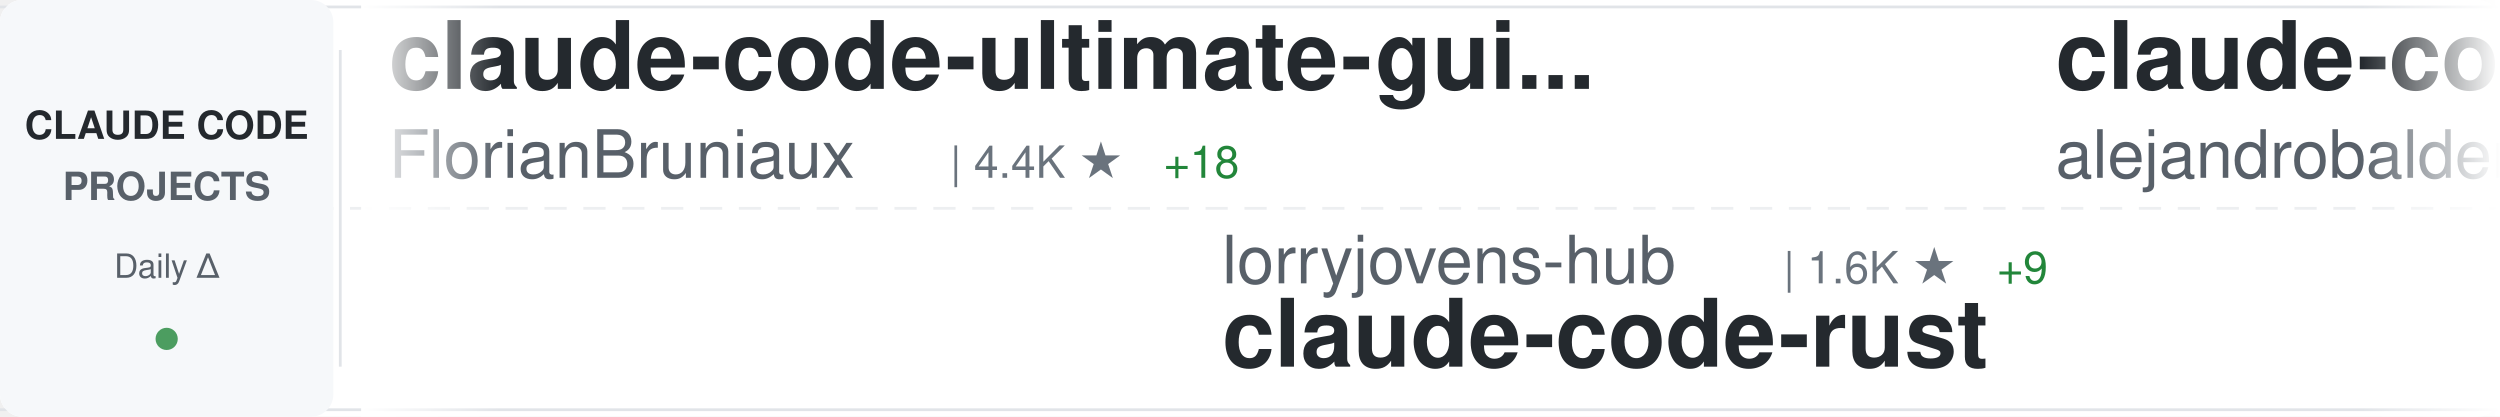
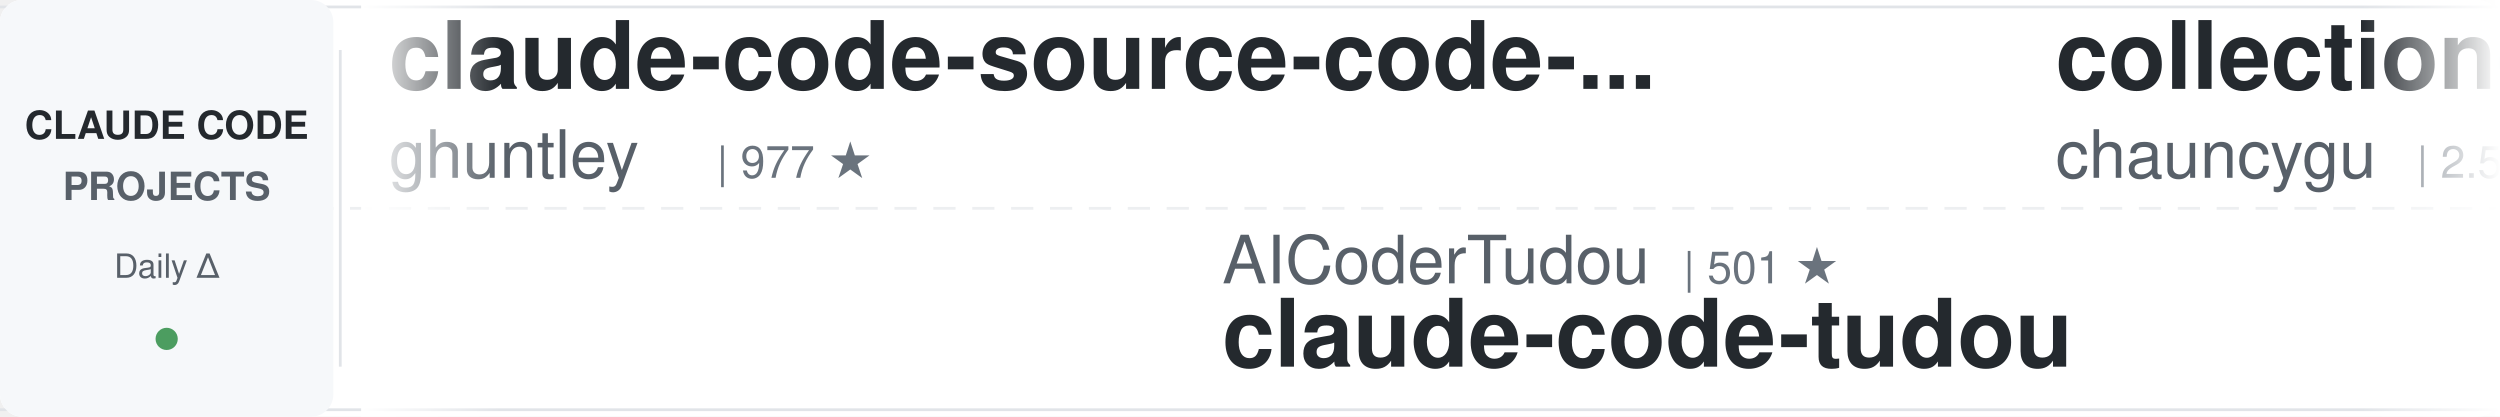
<svg xmlns="http://www.w3.org/2000/svg" width="900" height="150">
  <defs>
    <linearGradient id="awesomeLeftFade" x1="0%" y1="0%" x2="100%" y2="0%">
      <stop offset="0%" style="stop-color:#ffffff;stop-opacity:1" />
      <stop offset="100%" style="stop-color:#ffffff;stop-opacity:0" />
    </linearGradient>
    <linearGradient id="awesomeRightFade" x1="0%" y1="0%" x2="100%" y2="0%">
      <stop offset="0%" style="stop-color:#ffffff;stop-opacity:0" />
      <stop offset="100%" style="stop-color:#ffffff;stop-opacity:1" />
    </linearGradient>
  </defs>
  <rect width="900" height="150" fill="#ffffff" rx="8" />
  <rect x="0" y="2" width="900" height="1" fill="#e1e4e8" />
  <rect x="0" y="147" width="900" height="1" fill="#e1e4e8" />
  <line x1="0" y1="75" x2="900" y2="75" stroke="#e1e4e8" stroke-width="1" stroke-dasharray="8 6" opacity="0.6" />
  <rect x="0" y="0" width="120" height="150" fill="#f6f8fa" rx="8" />
  <text x="60" y="50" font-family="-apple-system, BlinkMacSystemFont, 'Segoe UI', Helvetica, Arial, sans-serif" font-size="14" font-weight="600" fill="#24292e" text-anchor="middle">CLAUDE CODE</text>
  <text x="60" y="72" font-family="-apple-system, BlinkMacSystemFont, 'Segoe UI', Helvetica, Arial, sans-serif" font-size="14" font-weight="600" fill="#586069" text-anchor="middle">PROJECTS</text>
  <text x="60" y="100" font-family="-apple-system, BlinkMacSystemFont, 'Segoe UI', Helvetica, Arial, sans-serif" font-size="12" font-weight="500" fill="#586069" text-anchor="middle">Daily Δ</text>
  <circle cx="60" cy="122" r="4" fill="#22863a" opacity="0.8" />
  <rect x="122" y="18" width="1" height="114" fill="#e1e4e8" />
  <clipPath id="awesomeTickerClip">
    <rect x="130" y="0" width="770" height="150" />
  </clipPath>
  <g clip-path="url(#awesomeTickerClip)">
    <g id="awesomeTickerItems">
      <animateTransform attributeName="transform" attributeType="XML" type="translate" from="0 0" to="-3000 0" dur="54s" repeatCount="indefinite" />
      <g transform="translate(0, 0)">
-         <text x="140" y="32" font-family="-apple-system, BlinkMacSystemFont, 'Segoe UI', Helvetica, Arial, sans-serif" font-size="34" font-weight="600" fill="#24292e">claude-code-ultimate-gui...</text>
-         <text x="140" y="64" font-family="-apple-system, BlinkMacSystemFont, 'Segoe UI', Helvetica, Arial, sans-serif" font-size="24" font-weight="400" fill="#586069">FlorianBruniaux</text>
-         <text x="342" y="64" font-family="-apple-system, BlinkMacSystemFont, 'Segoe UI', Helvetica, Arial, sans-serif" font-size="16" font-weight="500" fill="#6a737d">| 4.4K ★</text>
-         <text x="419" y="64" font-family="-apple-system, BlinkMacSystemFont, 'Segoe UI', Helvetica, Arial, sans-serif" font-size="16" font-weight="500" fill="#22863a"> +18</text>
+         <text x="140" y="32" font-family="-apple-system, BlinkMacSystemFont, 'Segoe UI', Helvetica, Arial, sans-serif" font-size="34" font-weight="600" fill="#24292e">claude-code-source-code-...</text>
+         <text x="140" y="64" font-family="-apple-system, BlinkMacSystemFont, 'Segoe UI', Helvetica, Arial, sans-serif" font-size="24" font-weight="400" fill="#586069">ghuntley</text>
+         <text x="258" y="64" font-family="-apple-system, BlinkMacSystemFont, 'Segoe UI', Helvetica, Arial, sans-serif" font-size="16" font-weight="500" fill="#6a737d">| 977 ★</text>
      </g>
      <g transform="translate(300, 0)">
-         <text x="140" y="102" font-family="-apple-system, BlinkMacSystemFont, 'Segoe UI', Helvetica, Arial, sans-serif" font-size="24" font-weight="400" fill="#586069">lorryjovens-hub</text>
-         <text x="342" y="102" font-family="-apple-system, BlinkMacSystemFont, 'Segoe UI', Helvetica, Arial, sans-serif" font-size="16" font-weight="500" fill="#6a737d">| 1.6K ★</text>
-         <text x="419" y="102" font-family="-apple-system, BlinkMacSystemFont, 'Segoe UI', Helvetica, Arial, sans-serif" font-size="16" font-weight="500" fill="#22863a"> +9</text>
-         <text x="140" y="132" font-family="-apple-system, BlinkMacSystemFont, 'Segoe UI', Helvetica, Arial, sans-serif" font-size="34" font-weight="600" fill="#24292e">claude-code-rust</text>
+         <text x="140" y="102" font-family="-apple-system, BlinkMacSystemFont, 'Segoe UI', Helvetica, Arial, sans-serif" font-size="24" font-weight="400" fill="#586069">AICoderTudou</text>
+         <text x="306" y="102" font-family="-apple-system, BlinkMacSystemFont, 'Segoe UI', Helvetica, Arial, sans-serif" font-size="16" font-weight="500" fill="#6a737d">| 501 ★</text>
+         <text x="140" y="132" font-family="-apple-system, BlinkMacSystemFont, 'Segoe UI', Helvetica, Arial, sans-serif" font-size="34" font-weight="600" fill="#24292e">claude-code-tudou</text>
      </g>
      <g transform="translate(600, 0)">
-         <text x="140" y="32" font-family="-apple-system, BlinkMacSystemFont, 'Segoe UI', Helvetica, Arial, sans-serif" font-size="34" font-weight="600" fill="#24292e">claude-code-from-source</text>
-         <text x="140" y="64" font-family="-apple-system, BlinkMacSystemFont, 'Segoe UI', Helvetica, Arial, sans-serif" font-size="24" font-weight="400" fill="#586069">alejandrobalderas</text>
-         <text x="366" y="64" font-family="-apple-system, BlinkMacSystemFont, 'Segoe UI', Helvetica, Arial, sans-serif" font-size="16" font-weight="500" fill="#6a737d">| 1.9K ★</text>
+         <text x="140" y="32" font-family="-apple-system, BlinkMacSystemFont, 'Segoe UI', Helvetica, Arial, sans-serif" font-size="34" font-weight="600" fill="#24292e">collection-claude-code-s...</text>
+         <text x="140" y="64" font-family="-apple-system, BlinkMacSystemFont, 'Segoe UI', Helvetica, Arial, sans-serif" font-size="24" font-weight="400" fill="#586069">chauncygu</text>
+         <text x="270" y="64" font-family="-apple-system, BlinkMacSystemFont, 'Segoe UI', Helvetica, Arial, sans-serif" font-size="16" font-weight="500" fill="#6a737d">| 2.5K ★</text>
+         <text x="347" y="64" font-family="-apple-system, BlinkMacSystemFont, 'Segoe UI', Helvetica, Arial, sans-serif" font-size="16" font-weight="500" fill="#22863a"> +5</text>
      </g>
      <g transform="translate(900, 0)">
-         <text x="140" y="102" font-family="-apple-system, BlinkMacSystemFont, 'Segoe UI', Helvetica, Arial, sans-serif" font-size="24" font-weight="400" fill="#586069">affaan-m</text>
-         <text x="258" y="102" font-family="-apple-system, BlinkMacSystemFont, 'Segoe UI', Helvetica, Arial, sans-serif" font-size="16" font-weight="500" fill="#6a737d">| 185.1K ★</text>
-         <text x="353" y="102" font-family="-apple-system, BlinkMacSystemFont, 'Segoe UI', Helvetica, Arial, sans-serif" font-size="16" font-weight="500" fill="#22863a"> +1.2K</text>
-         <text x="140" y="132" font-family="-apple-system, BlinkMacSystemFont, 'Segoe UI', Helvetica, Arial, sans-serif" font-size="34" font-weight="600" fill="#24292e">everything-claude-code</text>
+         <text x="140" y="102" font-family="-apple-system, BlinkMacSystemFont, 'Segoe UI', Helvetica, Arial, sans-serif" font-size="24" font-weight="400" fill="#586069">777genius</text>
+         <text x="270" y="102" font-family="-apple-system, BlinkMacSystemFont, 'Segoe UI', Helvetica, Arial, sans-serif" font-size="16" font-weight="500" fill="#6a737d">| 912 ★</text>
+         <text x="338" y="102" font-family="-apple-system, BlinkMacSystemFont, 'Segoe UI', Helvetica, Arial, sans-serif" font-size="16" font-weight="500" fill="#22863a"> +1</text>
+         <text x="140" y="132" font-family="-apple-system, BlinkMacSystemFont, 'Segoe UI', Helvetica, Arial, sans-serif" font-size="34" font-weight="600" fill="#24292e">claude-code-source-code</text>
      </g>
      <g transform="translate(1200, 0)">
-         <text x="140" y="32" font-family="-apple-system, BlinkMacSystemFont, 'Segoe UI', Helvetica, Arial, sans-serif" font-size="34" font-weight="600" fill="#24292e">claude-code-analysis</text>
-         <text x="140" y="64" font-family="-apple-system, BlinkMacSystemFont, 'Segoe UI', Helvetica, Arial, sans-serif" font-size="24" font-weight="400" fill="#586069">liuup</text>
-         <text x="222" y="64" font-family="-apple-system, BlinkMacSystemFont, 'Segoe UI', Helvetica, Arial, sans-serif" font-size="16" font-weight="500" fill="#6a737d">| 2.5K ★</text>
-         <text x="299" y="64" font-family="-apple-system, BlinkMacSystemFont, 'Segoe UI', Helvetica, Arial, sans-serif" font-size="16" font-weight="500" fill="#22863a"> +23</text>
+         <text x="140" y="32" font-family="-apple-system, BlinkMacSystemFont, 'Segoe UI', Helvetica, Arial, sans-serif" font-size="34" font-weight="600" fill="#24292e">claude-code-sub-agents</text>
+         <text x="140" y="64" font-family="-apple-system, BlinkMacSystemFont, 'Segoe UI', Helvetica, Arial, sans-serif" font-size="24" font-weight="400" fill="#586069">lst97</text>
+         <text x="222" y="64" font-family="-apple-system, BlinkMacSystemFont, 'Segoe UI', Helvetica, Arial, sans-serif" font-size="16" font-weight="500" fill="#6a737d">| 1.6K ★</text>
      </g>
      <g transform="translate(1500, 0)">
-         <text x="140" y="102" font-family="-apple-system, BlinkMacSystemFont, 'Segoe UI', Helvetica, Arial, sans-serif" font-size="24" font-weight="400" fill="#586069">anthropics</text>
-         <text x="282" y="102" font-family="-apple-system, BlinkMacSystemFont, 'Segoe UI', Helvetica, Arial, sans-serif" font-size="16" font-weight="500" fill="#6a737d">| 4.6K ★</text>
-         <text x="359" y="102" font-family="-apple-system, BlinkMacSystemFont, 'Segoe UI', Helvetica, Arial, sans-serif" font-size="16" font-weight="500" fill="#22863a"> +9</text>
-         <text x="140" y="132" font-family="-apple-system, BlinkMacSystemFont, 'Segoe UI', Helvetica, Arial, sans-serif" font-size="34" font-weight="600" fill="#24292e">claude-code-security-rev...</text>
+         <text x="140" y="102" font-family="-apple-system, BlinkMacSystemFont, 'Segoe UI', Helvetica, Arial, sans-serif" font-size="24" font-weight="400" fill="#586069">disler</text>
+         <text x="234" y="102" font-family="-apple-system, BlinkMacSystemFont, 'Segoe UI', Helvetica, Arial, sans-serif" font-size="16" font-weight="500" fill="#6a737d">| 3.7K ★</text>
+         <text x="311" y="102" font-family="-apple-system, BlinkMacSystemFont, 'Segoe UI', Helvetica, Arial, sans-serif" font-size="16" font-weight="500" fill="#22863a"> +5</text>
+         <text x="140" y="132" font-family="-apple-system, BlinkMacSystemFont, 'Segoe UI', Helvetica, Arial, sans-serif" font-size="34" font-weight="600" fill="#24292e">claude-code-hooks-master...</text>
      </g>
      <g transform="translate(1800, 0)">
-         <text x="140" y="32" font-family="-apple-system, BlinkMacSystemFont, 'Segoe UI', Helvetica, Arial, sans-serif" font-size="34" font-weight="600" fill="#24292e">ralph</text>
-         <text x="140" y="64" font-family="-apple-system, BlinkMacSystemFont, 'Segoe UI', Helvetica, Arial, sans-serif" font-size="24" font-weight="400" fill="#586069">snarktank</text>
-         <text x="270" y="64" font-family="-apple-system, BlinkMacSystemFont, 'Segoe UI', Helvetica, Arial, sans-serif" font-size="16" font-weight="500" fill="#6a737d">| 19.2K ★</text>
-         <text x="356" y="64" font-family="-apple-system, BlinkMacSystemFont, 'Segoe UI', Helvetica, Arial, sans-serif" font-size="16" font-weight="500" fill="#22863a"> +32</text>
+         <text x="140" y="32" font-family="-apple-system, BlinkMacSystemFont, 'Segoe UI', Helvetica, Arial, sans-serif" font-size="34" font-weight="600" fill="#24292e">claude-code-best-practic...</text>
+         <text x="140" y="64" font-family="-apple-system, BlinkMacSystemFont, 'Segoe UI', Helvetica, Arial, sans-serif" font-size="24" font-weight="400" fill="#586069">shanraisshan</text>
+         <text x="306" y="64" font-family="-apple-system, BlinkMacSystemFont, 'Segoe UI', Helvetica, Arial, sans-serif" font-size="16" font-weight="500" fill="#6a737d">| 53.4K ★</text>
+         <text x="392" y="64" font-family="-apple-system, BlinkMacSystemFont, 'Segoe UI', Helvetica, Arial, sans-serif" font-size="16" font-weight="500" fill="#22863a"> +142</text>
      </g>
      <g transform="translate(2100, 0)">
-         <text x="140" y="102" font-family="-apple-system, BlinkMacSystemFont, 'Segoe UI', Helvetica, Arial, sans-serif" font-size="24" font-weight="400" fill="#586069">router-for-me</text>
-         <text x="318" y="102" font-family="-apple-system, BlinkMacSystemFont, 'Segoe UI', Helvetica, Arial, sans-serif" font-size="16" font-weight="500" fill="#6a737d">| 33.1K ★</text>
-         <text x="404" y="102" font-family="-apple-system, BlinkMacSystemFont, 'Segoe UI', Helvetica, Arial, sans-serif" font-size="16" font-weight="500" fill="#22863a"> +194</text>
-         <text x="140" y="132" font-family="-apple-system, BlinkMacSystemFont, 'Segoe UI', Helvetica, Arial, sans-serif" font-size="34" font-weight="600" fill="#24292e">CLIProxyAPI</text>
+         <text x="140" y="102" font-family="-apple-system, BlinkMacSystemFont, 'Segoe UI', Helvetica, Arial, sans-serif" font-size="24" font-weight="400" fill="#586069">pengchengneo</text>
+         <text x="306" y="102" font-family="-apple-system, BlinkMacSystemFont, 'Segoe UI', Helvetica, Arial, sans-serif" font-size="16" font-weight="500" fill="#6a737d">| 1.4K ★</text>
+         <text x="383" y="102" font-family="-apple-system, BlinkMacSystemFont, 'Segoe UI', Helvetica, Arial, sans-serif" font-size="16" font-weight="500" fill="#22863a"> +7</text>
+         <text x="140" y="132" font-family="-apple-system, BlinkMacSystemFont, 'Segoe UI', Helvetica, Arial, sans-serif" font-size="34" font-weight="600" fill="#24292e">Claude-Code</text>
      </g>
      <g transform="translate(2400, 0)">
-         <text x="140" y="32" font-family="-apple-system, BlinkMacSystemFont, 'Segoe UI', Helvetica, Arial, sans-serif" font-size="34" font-weight="600" fill="#24292e">claude-code-settings</text>
-         <text x="140" y="64" font-family="-apple-system, BlinkMacSystemFont, 'Segoe UI', Helvetica, Arial, sans-serif" font-size="24" font-weight="400" fill="#586069">feiskyer</text>
-         <text x="258" y="64" font-family="-apple-system, BlinkMacSystemFont, 'Segoe UI', Helvetica, Arial, sans-serif" font-size="16" font-weight="500" fill="#6a737d">| 1.5K ★</text>
-         <text x="335" y="64" font-family="-apple-system, BlinkMacSystemFont, 'Segoe UI', Helvetica, Arial, sans-serif" font-size="16" font-weight="500" fill="#22863a"> +3</text>
+         <text x="140" y="32" font-family="-apple-system, BlinkMacSystemFont, 'Segoe UI', Helvetica, Arial, sans-serif" font-size="34" font-weight="600" fill="#24292e">claude-code-telegram</text>
+         <text x="140" y="64" font-family="-apple-system, BlinkMacSystemFont, 'Segoe UI', Helvetica, Arial, sans-serif" font-size="24" font-weight="400" fill="#586069">RichardAtCT</text>
+         <text x="294" y="64" font-family="-apple-system, BlinkMacSystemFont, 'Segoe UI', Helvetica, Arial, sans-serif" font-size="16" font-weight="500" fill="#6a737d">| 2.6K ★</text>
+         <text x="371" y="64" font-family="-apple-system, BlinkMacSystemFont, 'Segoe UI', Helvetica, Arial, sans-serif" font-size="16" font-weight="500" fill="#22863a"> +2</text>
      </g>
      <g transform="translate(2700, 0)">
-         <text x="140" y="102" font-family="-apple-system, BlinkMacSystemFont, 'Segoe UI', Helvetica, Arial, sans-serif" font-size="24" font-weight="400" fill="#586069">wanshuiyin</text>
-         <text x="282" y="102" font-family="-apple-system, BlinkMacSystemFont, 'Segoe UI', Helvetica, Arial, sans-serif" font-size="16" font-weight="500" fill="#6a737d">| 9.6K ★</text>
-         <text x="359" y="102" font-family="-apple-system, BlinkMacSystemFont, 'Segoe UI', Helvetica, Arial, sans-serif" font-size="16" font-weight="500" fill="#22863a"> +138</text>
-         <text x="140" y="132" font-family="-apple-system, BlinkMacSystemFont, 'Segoe UI', Helvetica, Arial, sans-serif" font-size="34" font-weight="600" fill="#24292e">Auto-claude-code-researc...</text>
+         <text x="140" y="102" font-family="-apple-system, BlinkMacSystemFont, 'Segoe UI', Helvetica, Arial, sans-serif" font-size="24" font-weight="400" fill="#586069">ChrisWiles</text>
+         <text x="282" y="102" font-family="-apple-system, BlinkMacSystemFont, 'Segoe UI', Helvetica, Arial, sans-serif" font-size="16" font-weight="500" fill="#6a737d">| 5.9K ★</text>
+         <text x="359" y="102" font-family="-apple-system, BlinkMacSystemFont, 'Segoe UI', Helvetica, Arial, sans-serif" font-size="16" font-weight="500" fill="#22863a"> +2</text>
+         <text x="140" y="132" font-family="-apple-system, BlinkMacSystemFont, 'Segoe UI', Helvetica, Arial, sans-serif" font-size="34" font-weight="600" fill="#24292e">claude-code-showcase</text>
      </g>
      <g transform="translate(3000, 0)">
-         <text x="140" y="32" font-family="-apple-system, BlinkMacSystemFont, 'Segoe UI', Helvetica, Arial, sans-serif" font-size="34" font-weight="600" fill="#24292e">claude-code-ultimate-gui...</text>
-         <text x="140" y="64" font-family="-apple-system, BlinkMacSystemFont, 'Segoe UI', Helvetica, Arial, sans-serif" font-size="24" font-weight="400" fill="#586069">FlorianBruniaux</text>
-         <text x="342" y="64" font-family="-apple-system, BlinkMacSystemFont, 'Segoe UI', Helvetica, Arial, sans-serif" font-size="16" font-weight="500" fill="#6a737d">| 4.4K ★</text>
-         <text x="419" y="64" font-family="-apple-system, BlinkMacSystemFont, 'Segoe UI', Helvetica, Arial, sans-serif" font-size="16" font-weight="500" fill="#22863a"> +18</text>
+         <text x="140" y="32" font-family="-apple-system, BlinkMacSystemFont, 'Segoe UI', Helvetica, Arial, sans-serif" font-size="34" font-weight="600" fill="#24292e">claude-code-source-code-...</text>
+         <text x="140" y="64" font-family="-apple-system, BlinkMacSystemFont, 'Segoe UI', Helvetica, Arial, sans-serif" font-size="24" font-weight="400" fill="#586069">ghuntley</text>
+         <text x="258" y="64" font-family="-apple-system, BlinkMacSystemFont, 'Segoe UI', Helvetica, Arial, sans-serif" font-size="16" font-weight="500" fill="#6a737d">| 977 ★</text>
      </g>
      <g transform="translate(3300, 0)">
-         <text x="140" y="102" font-family="-apple-system, BlinkMacSystemFont, 'Segoe UI', Helvetica, Arial, sans-serif" font-size="24" font-weight="400" fill="#586069">lorryjovens-hub</text>
-         <text x="342" y="102" font-family="-apple-system, BlinkMacSystemFont, 'Segoe UI', Helvetica, Arial, sans-serif" font-size="16" font-weight="500" fill="#6a737d">| 1.6K ★</text>
-         <text x="419" y="102" font-family="-apple-system, BlinkMacSystemFont, 'Segoe UI', Helvetica, Arial, sans-serif" font-size="16" font-weight="500" fill="#22863a"> +9</text>
-         <text x="140" y="132" font-family="-apple-system, BlinkMacSystemFont, 'Segoe UI', Helvetica, Arial, sans-serif" font-size="34" font-weight="600" fill="#24292e">claude-code-rust</text>
+         <text x="140" y="102" font-family="-apple-system, BlinkMacSystemFont, 'Segoe UI', Helvetica, Arial, sans-serif" font-size="24" font-weight="400" fill="#586069">AICoderTudou</text>
+         <text x="306" y="102" font-family="-apple-system, BlinkMacSystemFont, 'Segoe UI', Helvetica, Arial, sans-serif" font-size="16" font-weight="500" fill="#6a737d">| 501 ★</text>
+         <text x="140" y="132" font-family="-apple-system, BlinkMacSystemFont, 'Segoe UI', Helvetica, Arial, sans-serif" font-size="34" font-weight="600" fill="#24292e">claude-code-tudou</text>
      </g>
      <g transform="translate(3600, 0)">
-         <text x="140" y="32" font-family="-apple-system, BlinkMacSystemFont, 'Segoe UI', Helvetica, Arial, sans-serif" font-size="34" font-weight="600" fill="#24292e">claude-code-from-source</text>
-         <text x="140" y="64" font-family="-apple-system, BlinkMacSystemFont, 'Segoe UI', Helvetica, Arial, sans-serif" font-size="24" font-weight="400" fill="#586069">alejandrobalderas</text>
-         <text x="366" y="64" font-family="-apple-system, BlinkMacSystemFont, 'Segoe UI', Helvetica, Arial, sans-serif" font-size="16" font-weight="500" fill="#6a737d">| 1.9K ★</text>
+         <text x="140" y="32" font-family="-apple-system, BlinkMacSystemFont, 'Segoe UI', Helvetica, Arial, sans-serif" font-size="34" font-weight="600" fill="#24292e">collection-claude-code-s...</text>
+         <text x="140" y="64" font-family="-apple-system, BlinkMacSystemFont, 'Segoe UI', Helvetica, Arial, sans-serif" font-size="24" font-weight="400" fill="#586069">chauncygu</text>
+         <text x="270" y="64" font-family="-apple-system, BlinkMacSystemFont, 'Segoe UI', Helvetica, Arial, sans-serif" font-size="16" font-weight="500" fill="#6a737d">| 2.5K ★</text>
+         <text x="347" y="64" font-family="-apple-system, BlinkMacSystemFont, 'Segoe UI', Helvetica, Arial, sans-serif" font-size="16" font-weight="500" fill="#22863a"> +5</text>
      </g>
      <g transform="translate(3900, 0)">
-         <text x="140" y="102" font-family="-apple-system, BlinkMacSystemFont, 'Segoe UI', Helvetica, Arial, sans-serif" font-size="24" font-weight="400" fill="#586069">affaan-m</text>
-         <text x="258" y="102" font-family="-apple-system, BlinkMacSystemFont, 'Segoe UI', Helvetica, Arial, sans-serif" font-size="16" font-weight="500" fill="#6a737d">| 185.1K ★</text>
-         <text x="353" y="102" font-family="-apple-system, BlinkMacSystemFont, 'Segoe UI', Helvetica, Arial, sans-serif" font-size="16" font-weight="500" fill="#22863a"> +1.2K</text>
-         <text x="140" y="132" font-family="-apple-system, BlinkMacSystemFont, 'Segoe UI', Helvetica, Arial, sans-serif" font-size="34" font-weight="600" fill="#24292e">everything-claude-code</text>
+         <text x="140" y="102" font-family="-apple-system, BlinkMacSystemFont, 'Segoe UI', Helvetica, Arial, sans-serif" font-size="24" font-weight="400" fill="#586069">777genius</text>
+         <text x="270" y="102" font-family="-apple-system, BlinkMacSystemFont, 'Segoe UI', Helvetica, Arial, sans-serif" font-size="16" font-weight="500" fill="#6a737d">| 912 ★</text>
+         <text x="338" y="102" font-family="-apple-system, BlinkMacSystemFont, 'Segoe UI', Helvetica, Arial, sans-serif" font-size="16" font-weight="500" fill="#22863a"> +1</text>
+         <text x="140" y="132" font-family="-apple-system, BlinkMacSystemFont, 'Segoe UI', Helvetica, Arial, sans-serif" font-size="34" font-weight="600" fill="#24292e">claude-code-source-code</text>
      </g>
    </g>
  </g>
  <rect x="130" y="0" width="50" height="150" fill="url(#awesomeLeftFade)" />
  <rect x="850" y="0" width="50" height="150" fill="url(#awesomeRightFade)" />
</svg>
